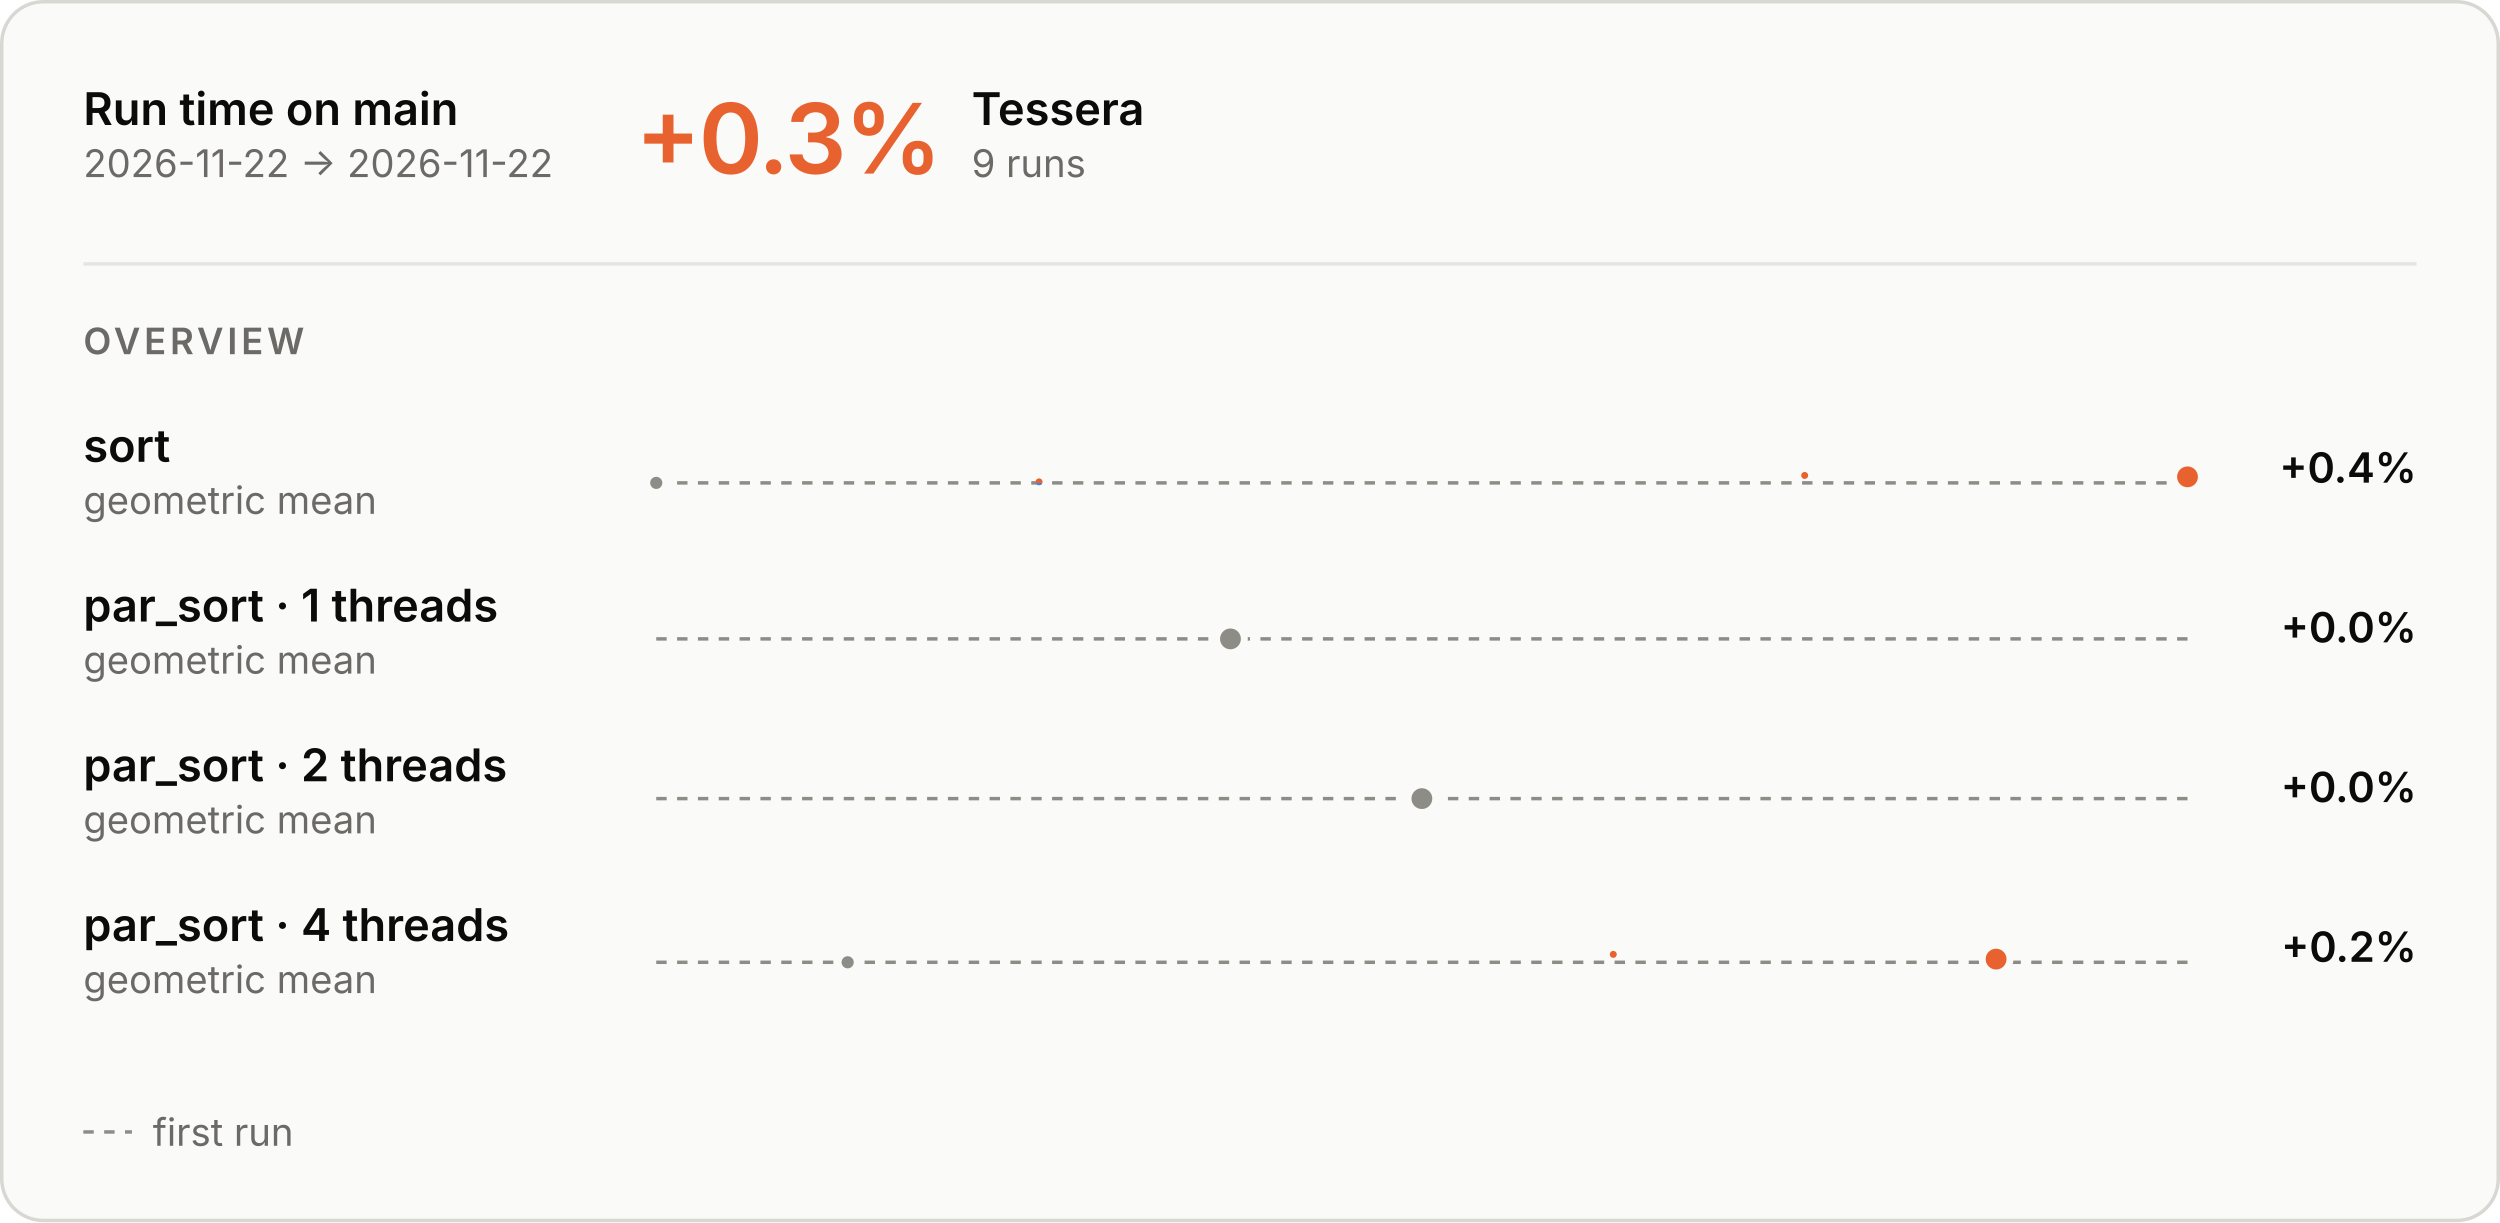
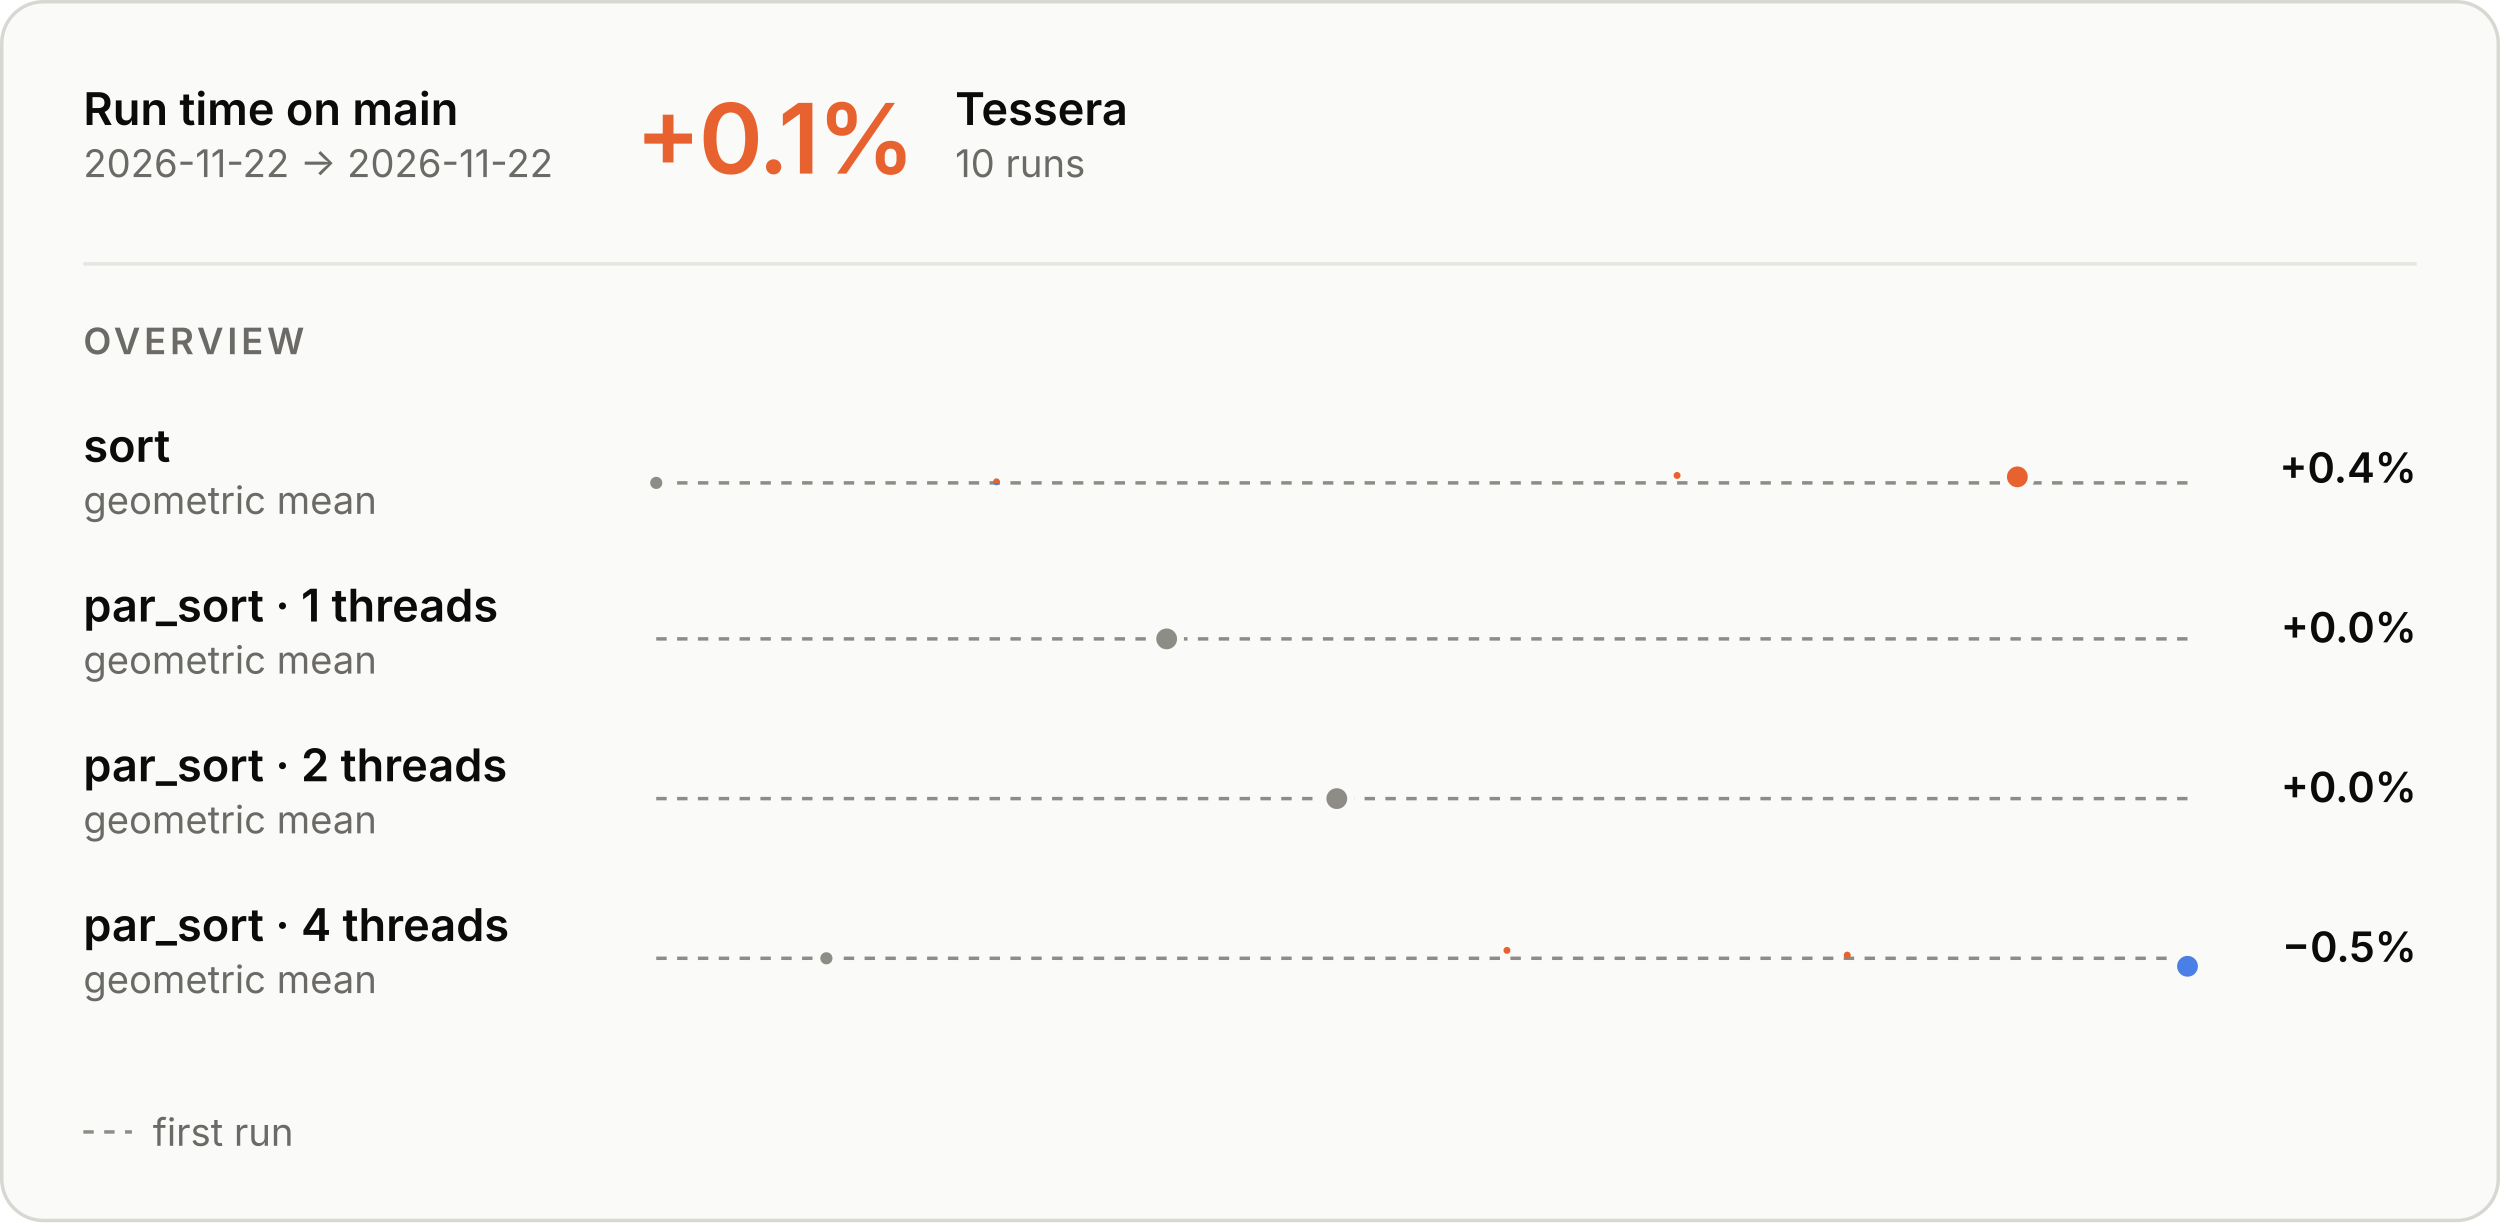
<svg xmlns="http://www.w3.org/2000/svg" aria-describedby="main-overview-description" aria-labelledby="main-overview-title" role="img" style="font-family:Inter, -apple-system, BlinkMacSystemFont, &quot;Segoe UI&quot;, Helvetica, Arial, sans-serif;font-size:13px;background:none" viewBox="0 0 720 352" height="352" width="720" text-anchor="middle" font-size="10" font-family="system-ui, sans-serif" fill="currentColor" class="benchmark-figure">
  <style>:where(.benchmark-figure) {
  --plot-background: white;
  display: block;
  height: auto;
  height: intrinsic;
  max-width: 100%;
}
:where(.benchmark-figure text),
:where(.benchmark-figure tspan) {
  white-space: pre;
}</style>
  <g class="figure-fill-panel figure-stroke-border" stroke="#d8d7d2" fill="#fafaf8" aria-label="rect">
    <rect rx="12" height="351" width="719" y="0.5" x="0.5" />
  </g>
  <style>
    .benchmark-figure { font-feature-settings: "tnum", "cv11"; }
    .benchmark-figure [font-size="10.5"] { letter-spacing: 1.1px; }
    .benchmark-figure [font-size="28"] { font-feature-settings: "pnum"; letter-spacing: -.6px; }
    @media (prefers-color-scheme: dark) { .benchmark-figure .figure-fill-panel { fill: #1e1e1d; }
.benchmark-figure .figure-fill-axis { fill: #6f6e69; }
.benchmark-figure .figure-fill-ink { fill: #e8e7e3; }
.benchmark-figure .figure-fill-muted { fill: #a3a29b; }
.benchmark-figure .figure-stroke-border { stroke: #3a3a37; }
.benchmark-figure .figure-stroke-axis { stroke: #6f6e69; }
.benchmark-figure .figure-stroke-panel { stroke: #1e1e1d; }
.benchmark-figure .figure-stroke-rule { stroke: #30302e; } }
    html:not(.dark) .benchmark-figure .figure-fill-panel { fill: #fafaf8; }
html.dark .benchmark-figure .figure-fill-panel { fill: #1e1e1d; }
html:not(.dark) .benchmark-figure .figure-fill-axis { fill: #8d8c86; }
html.dark .benchmark-figure .figure-fill-axis { fill: #6f6e69; }
html:not(.dark) .benchmark-figure .figure-fill-ink { fill: #0b0b0b; }
html.dark .benchmark-figure .figure-fill-ink { fill: #e8e7e3; }
html:not(.dark) .benchmark-figure .figure-fill-muted { fill: #6b6a66; }
html.dark .benchmark-figure .figure-fill-muted { fill: #a3a29b; }
html:not(.dark) .benchmark-figure .figure-stroke-border { stroke: #d8d7d2; }
html.dark .benchmark-figure .figure-stroke-border { stroke: #3a3a37; }
html:not(.dark) .benchmark-figure .figure-stroke-axis { stroke: #8d8c86; }
html.dark .benchmark-figure .figure-stroke-axis { stroke: #6f6e69; }
html:not(.dark) .benchmark-figure .figure-stroke-panel { stroke: #fafaf8; }
html.dark .benchmark-figure .figure-stroke-panel { stroke: #1e1e1d; }
html:not(.dark) .benchmark-figure .figure-stroke-rule { stroke: #e6e5e0; }
html.dark .benchmark-figure .figure-stroke-rule { stroke: #30302e; }
  </style>
  <g class="figure-stroke-axis" stroke-dasharray="3 3" stroke="#8d8c86" aria-label="rule">
    <line y2="139.072" y1="139.072" x2="630" x1="189" />
  </g>
  <clipPath id="main-overview-clip-0">
    <rect height="13.928" width="441" y="139.072" x="189" />
  </clipPath>
  <g clip-path="url(#main-overview-clip-0)" aria-label="line">
    <g stroke-linecap="round" stroke-linejoin="round" stroke-width="2" stroke="#4a80e6" fill="none">
-       <path d="M189,139.072ZM299.25,138.77ZM519.75,136.928ZM630,137.334Z" />
+       <path d="M189,139.072ZM287,138.77ZM483,136.928ZM581,137.334Z" />
    </g>
  </g>
  <clipPath id="main-overview-clip-1">
    <rect height="16.072" width="441" y="123" x="189" />
  </clipPath>
  <g clip-path="url(#main-overview-clip-1)" aria-label="line">
    <g stroke-linecap="round" stroke-linejoin="round" stroke-width="2" stroke="#e8622f" fill="none">
-       <path d="M189,139.072ZM299.25,138.77ZM519.75,136.928ZM630,137.334Z" />
+       <path d="M189,139.072ZM287,138.77ZM483,136.928ZM581,137.334Z" />
    </g>
  </g>
  <g class="figure-fill-axis figure-stroke-panel" stroke-width="1.5" stroke="#fafaf8" fill="#8d8c86" aria-label="dot">
    <circle r="2.5" cy="139.072" cx="189" />
  </g>
  <g class="figure-stroke-panel" stroke-width="2" stroke="#fafaf8" fill="#e8622f" aria-label="dot">
-     <circle r="4" cy="137.334" cx="630" />
+     <circle r="4" cy="137.334" cx="581" />
  </g>
  <g class="figure-stroke-axis" stroke-dasharray="3 3" stroke="#8d8c86" aria-label="rule">
    <line y2="184" y1="184" x2="630" x1="189" />
  </g>
  <clipPath id="main-overview-clip-2">
    <rect height="30" width="441" y="169" x="189" />
  </clipPath>
  <g clip-path="url(#main-overview-clip-2)" aria-label="line">
    <g class="figure-stroke-axis" stroke-linecap="round" stroke-linejoin="round" stroke-width="2" stroke="#8d8c86" fill="none">
-       <path d="M354.375,184Z" />
+       <path d="M336,184Z" />
    </g>
  </g>
  <g class="figure-fill-axis figure-stroke-panel" stroke-width="2" stroke="#fafaf8" fill="#8d8c86" aria-label="dot">
-     <circle r="4" cy="184" cx="354.375" />
+     <circle r="4" cy="184" cx="336" />
  </g>
  <g class="figure-stroke-axis" stroke-dasharray="3 3" stroke="#8d8c86" aria-label="rule">
    <line y2="230" y1="230" x2="630" x1="189" />
  </g>
  <clipPath id="main-overview-clip-3">
    <rect height="30" width="441" y="215" x="189" />
  </clipPath>
  <g clip-path="url(#main-overview-clip-3)" aria-label="line">
    <g class="figure-stroke-axis" stroke-linecap="round" stroke-linejoin="round" stroke-width="2" stroke="#8d8c86" fill="none">
-       <path d="M409.5,230Z" />
+       <path d="M385,230Z" />
    </g>
  </g>
  <g class="figure-fill-axis figure-stroke-panel" stroke-width="2" stroke="#fafaf8" fill="#8d8c86" aria-label="dot">
-     <circle r="4" cy="230" cx="409.5" />
+     <circle r="4" cy="230" cx="385" />
  </g>
  <g class="figure-stroke-axis" stroke-dasharray="3 3" stroke="#8d8c86" aria-label="rule">
-     <line y2="277.139" y1="277.139" x2="630" x1="189" />
+     <line y2="275.988" y1="275.988" x2="630" x1="189" />
  </g>
  <clipPath id="main-overview-clip-4">
-     <rect height="13.861" width="441" y="277.139" x="189" />
+     <rect height="15.012" width="441" y="275.988" x="189" />
  </clipPath>
  <g clip-path="url(#main-overview-clip-4)" aria-label="line">
    <g stroke-linecap="round" stroke-linejoin="round" stroke-width="2" stroke="#4a80e6" fill="none">
-       <path d="M244.125,277.139ZM464.625,274.861ZM574.875,276.227Z" />
+       <path d="M238,275.988ZM434,273.709ZM532,275.075ZM630,278.291Z" />
    </g>
  </g>
  <clipPath id="main-overview-clip-5">
-     <rect height="16.139" width="441" y="261" x="189" />
+     <rect height="14.988" width="441" y="261" x="189" />
  </clipPath>
  <g clip-path="url(#main-overview-clip-5)" aria-label="line">
    <g stroke-linecap="round" stroke-linejoin="round" stroke-width="2" stroke="#e8622f" fill="none">
-       <path d="M244.125,277.139ZM464.625,274.861ZM574.875,276.227Z" />
+       <path d="M238,275.988ZM434,273.709ZM532,275.075ZM630,278.291Z" />
    </g>
  </g>
  <g class="figure-fill-axis figure-stroke-panel" stroke-width="1.5" stroke="#fafaf8" fill="#8d8c86" aria-label="dot">
-     <circle r="2.5" cy="277.139" cx="244.125" />
+     <circle r="2.5" cy="275.988" cx="238" />
  </g>
-   <g class="figure-stroke-panel" stroke-width="2" stroke="#fafaf8" fill="#e8622f" aria-label="dot">
-     <circle r="4" cy="276.227" cx="574.875" />
+   <g class="figure-stroke-panel" stroke-width="2" stroke="#fafaf8" fill="#4a80e6" aria-label="dot">
+     <circle r="4" cy="278.291" cx="630" />
  </g>
  <g class="figure-fill-ink" font-weight="600" font-size="13" text-anchor="start" fill="#0b0b0b" aria-label="text">
    <text transform="translate(24,36)">Run time on main</text>
  </g>
  <g class="figure-fill-muted" font-weight="400" font-size="11" text-anchor="start" fill="#6b6a66" aria-label="text">
    <text transform="translate(24,51)">2026-11-22 → 2026-11-22</text>
  </g>
  <g class="figure-stroke-rule" stroke="#e6e5e0" aria-label="rule">
    <line y2="76" y1="76" x2="696" x1="24" />
  </g>
  <g font-weight="600" font-size="28" text-anchor="start" fill="#e8622f" aria-label="text">
-     <text transform="translate(183,50)">+0.3%</text>
+     <text transform="translate(183,50)">+0.1%</text>
  </g>
  <g class="figure-fill-ink" font-weight="600" font-size="13" text-anchor="start" fill="#0b0b0b" aria-label="text">
-     <text transform="translate(279.84,36)">Tessera</text>
+     <text transform="translate(275.08,36)">Tessera</text>
  </g>
  <g class="figure-fill-muted" font-weight="400" font-size="11" text-anchor="start" fill="#6b6a66" aria-label="text">
-     <text transform="translate(279.84,51)">9 runs</text>
+     <text transform="translate(275.08,51)">10 runs</text>
  </g>
  <g class="figure-fill-muted" font-weight="600" font-size="10.5" text-anchor="start" fill="#6b6a66" aria-label="text">
    <text transform="translate(24,102)">OVERVIEW</text>
  </g>
  <g class="figure-fill-ink" font-weight="600" font-size="13" text-anchor="start" fill="#0b0b0b" aria-label="text">
    <text transform="translate(24,133)">sort</text>
  </g>
  <g class="figure-fill-muted" font-weight="400" font-size="11" text-anchor="start" fill="#6b6a66" aria-label="text">
    <text transform="translate(24,148)">geometric mean</text>
  </g>
  <g class="figure-fill-ink" font-weight="600" font-size="12" text-anchor="end" fill="#0b0b0b" aria-label="text">
    <text transform="translate(696,139)">+0.4%</text>
  </g>
  <g class="figure-fill-ink" font-weight="600" font-size="13" text-anchor="start" fill="#0b0b0b" aria-label="text">
    <text transform="translate(24,179)">par_sort · 1 threads</text>
  </g>
  <g class="figure-fill-muted" font-weight="400" font-size="11" text-anchor="start" fill="#6b6a66" aria-label="text">
    <text transform="translate(24,194)">geometric mean</text>
  </g>
  <g class="figure-fill-ink" font-weight="600" font-size="12" text-anchor="end" fill="#0b0b0b" aria-label="text">
    <text transform="translate(696,185)">+0.0%</text>
  </g>
  <g class="figure-fill-ink" font-weight="600" font-size="13" text-anchor="start" fill="#0b0b0b" aria-label="text">
    <text transform="translate(24,225)">par_sort · 2 threads</text>
  </g>
  <g class="figure-fill-muted" font-weight="400" font-size="11" text-anchor="start" fill="#6b6a66" aria-label="text">
    <text transform="translate(24,240)">geometric mean</text>
  </g>
  <g class="figure-fill-ink" font-weight="600" font-size="12" text-anchor="end" fill="#0b0b0b" aria-label="text">
    <text transform="translate(696,231)">+0.0%</text>
  </g>
  <g class="figure-fill-ink" font-weight="600" font-size="13" text-anchor="start" fill="#0b0b0b" aria-label="text">
    <text transform="translate(24,271)">par_sort · 4 threads</text>
  </g>
  <g class="figure-fill-muted" font-weight="400" font-size="11" text-anchor="start" fill="#6b6a66" aria-label="text">
    <text transform="translate(24,286)">geometric mean</text>
  </g>
  <g class="figure-fill-ink" font-weight="600" font-size="12" text-anchor="end" fill="#0b0b0b" aria-label="text">
-     <text transform="translate(696,277)">+0.2%</text>
+     <text transform="translate(696,277)">−0.5%</text>
  </g>
  <g class="figure-stroke-axis" stroke-dasharray="3 3" stroke="#8d8c86" aria-label="rule">
    <line y2="326" y1="326" x2="38" x1="24" />
  </g>
  <g class="figure-fill-muted" font-weight="400" font-size="11" text-anchor="start" fill="#6b6a66" aria-label="text">
    <text transform="translate(44,330)">first run</text>
  </g>
</svg>
